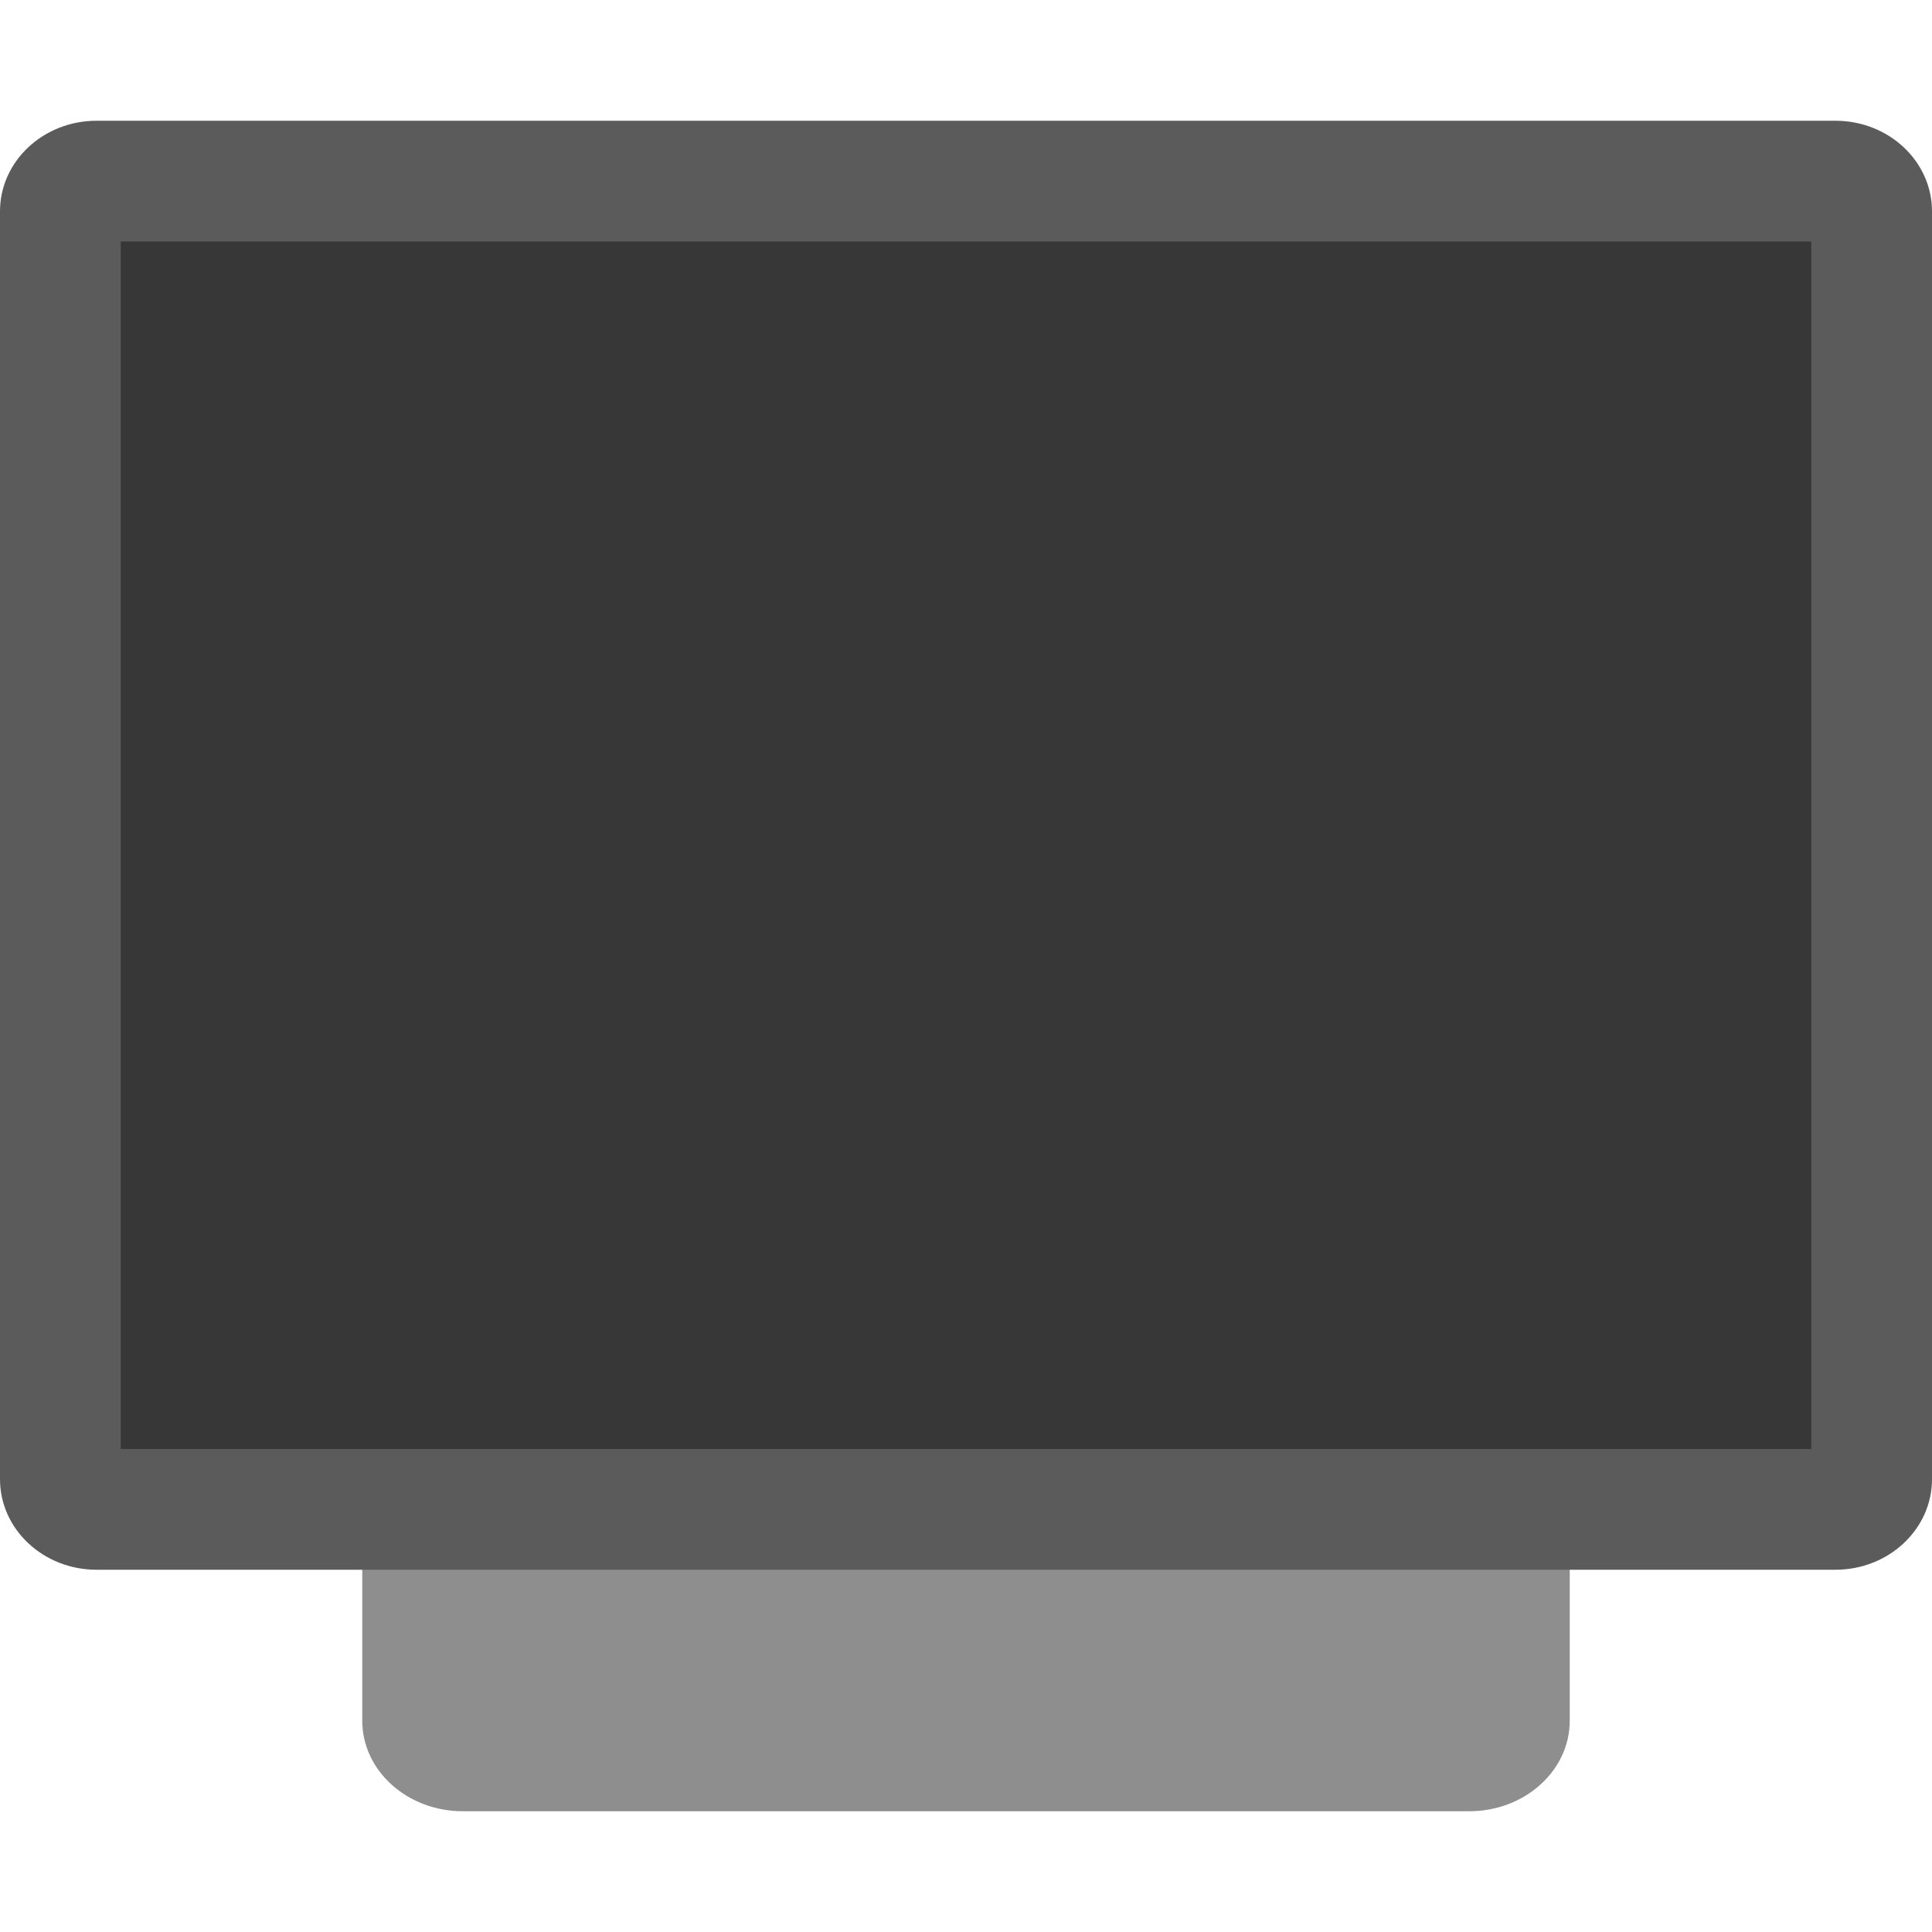
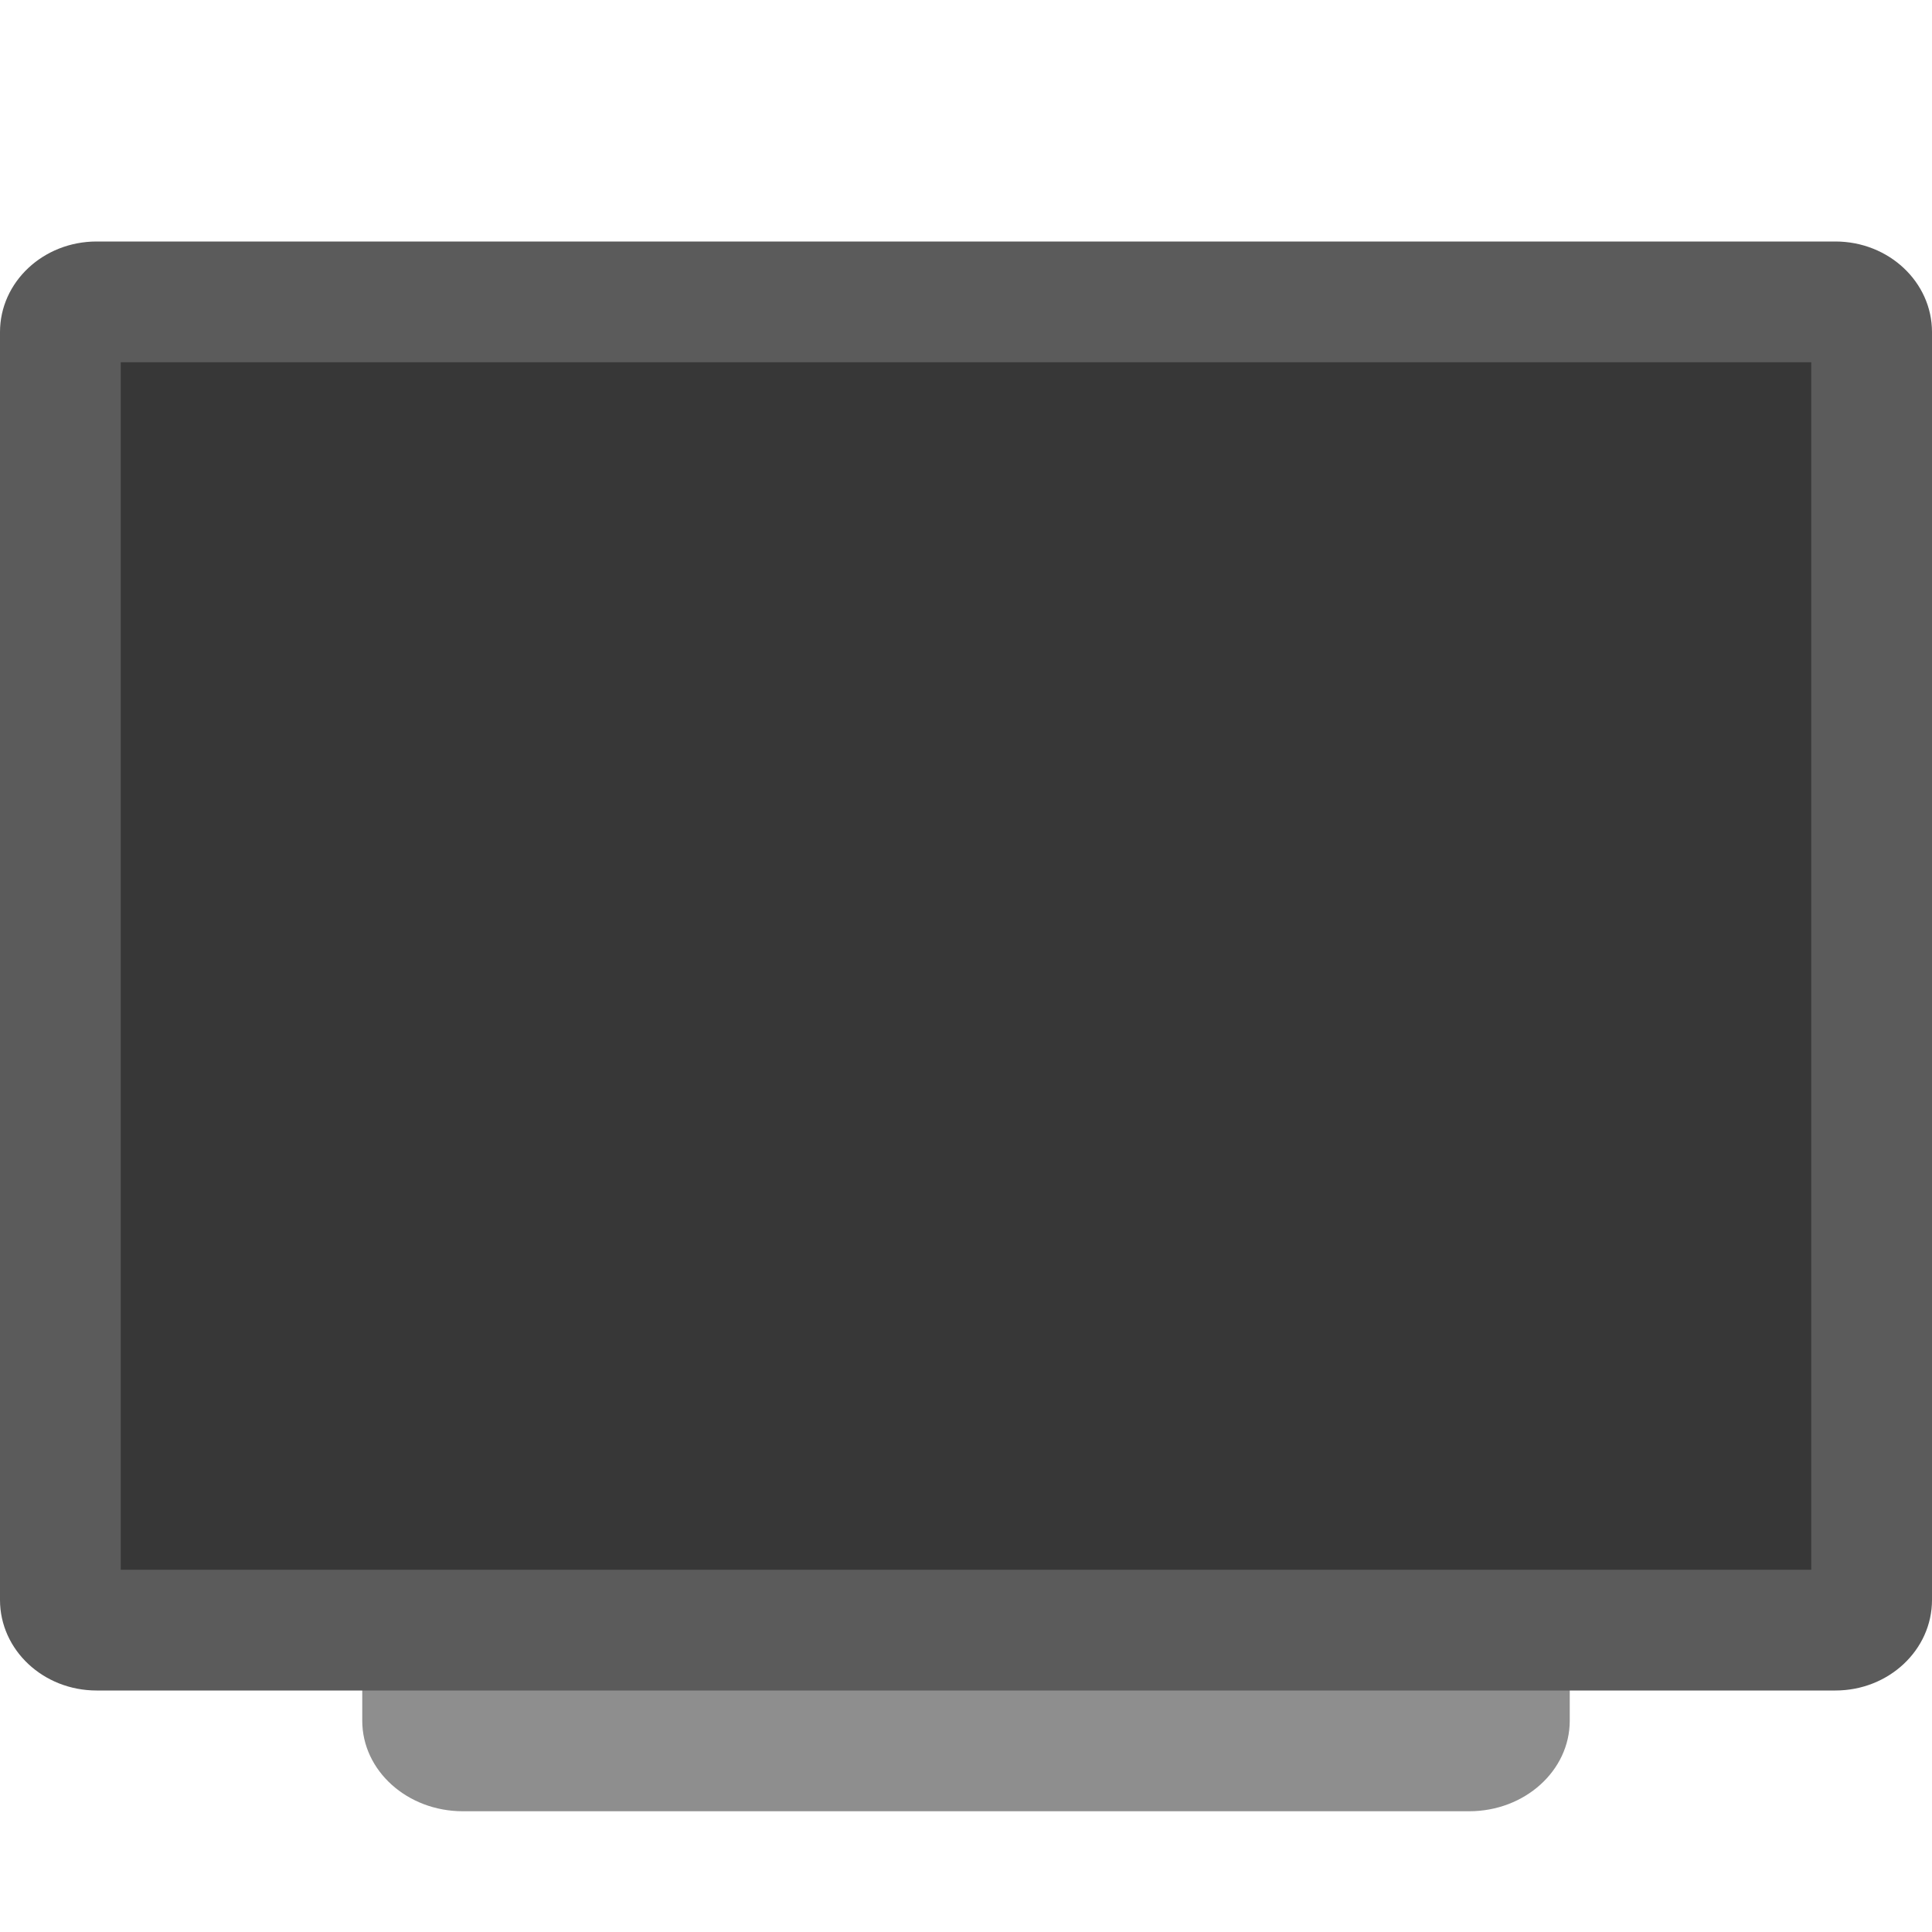
<svg xmlns="http://www.w3.org/2000/svg" width="16" height="16" version="1">
-   <rect fill="#8e8e8e" width="12" height="10" x="-15" y="-13" rx=".75" ry=".833" transform="matrix(0,-1,-1,0,0,0)" />
-   <rect fill="#5b5b5b" width="12" height="16" x="-13" y="-16" rx=".75" ry=".8" transform="matrix(0,-1,-1,0,0,0)" />
-   <rect style="opacity:0.4" width="10" height="14" x="-12" y="-15" rx="0" ry="0" transform="matrix(0,-1,-1,0,0,0)" />
+   <rect style="fill:#8e8e8e" width="12" height="10" x="-15" y="-13" rx=".75" ry=".833" transform="matrix(0,-1,-1,0,0,0)" />
+   <rect style="fill:#5b5b5b" width="12" height="16" x="-14" y="-16" rx=".75" ry=".8" transform="matrix(0,-1,-1,0,0,0)" />
+   <rect style="opacity:0.4" width="10" height="14" x="-13" y="-15" rx="0" ry="0" transform="matrix(0,-1,-1,0,0,0)" />
</svg>
